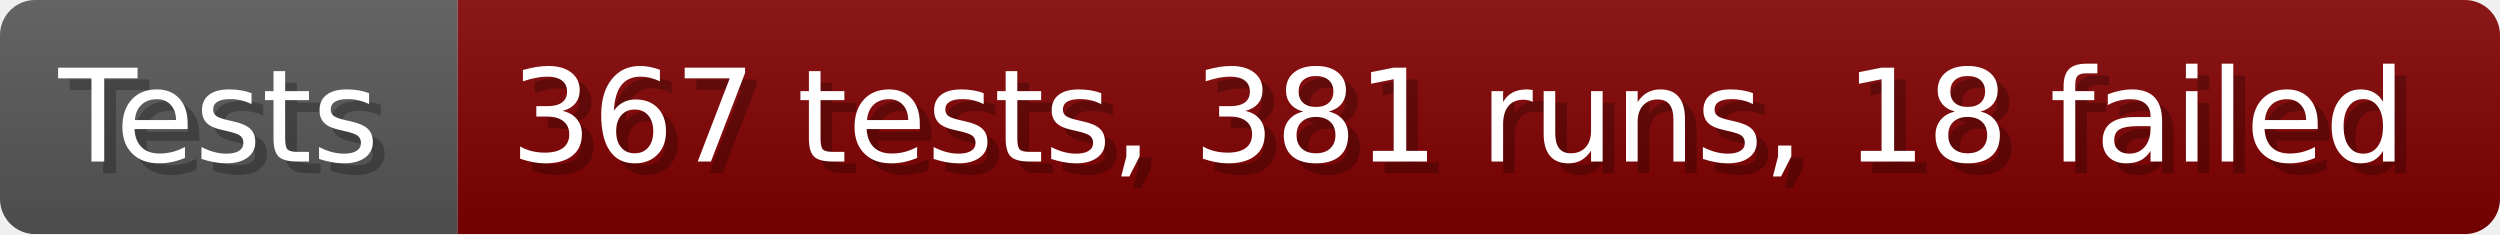
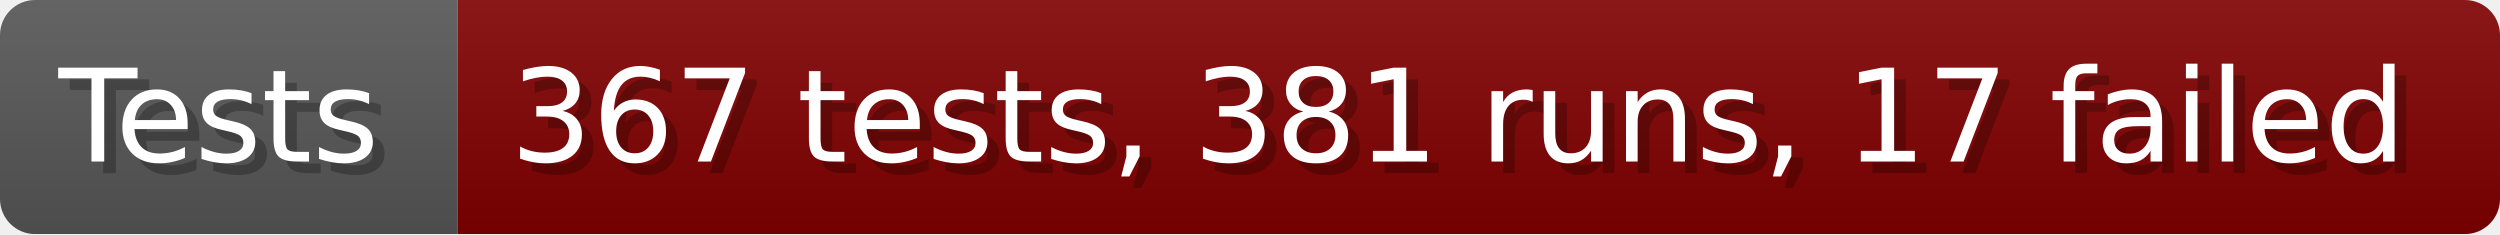
- <svg xmlns="http://www.w3.org/2000/svg" width="213.6" height="20" viewBox="0 0 2136 200" role="img" aria-label="Tests: 367 tests, 381 runs, 18 failed">
+ <svg xmlns="http://www.w3.org/2000/svg" width="213.6" height="20" viewBox="0 0 2136 200" role="img" aria-label="Tests: 367 tests, 381 runs, 17 failed">
  <linearGradient id="a" x2="0" y2="100%">
    <stop offset="0" stop-opacity=".1" stop-color="#EEE" />
    <stop offset="1" stop-opacity=".1" />
  </linearGradient>
  <mask id="m">
    <rect width="2136" height="200" rx="30" fill="#FFF" />
  </mask>
  <g mask="url(#m)">
    <rect width="391" height="200" fill="#555" />
    <rect width="1745" height="200" fill="#800000" x="391" />
    <rect width="2136" height="200" fill="url(#a)" />
  </g>
  <g aria-hidden="true" fill="#fff" text-anchor="start" font-family="Verdana,DejaVu Sans,sans-serif" font-size="110">
    <text x="60" y="148" textLength="291" fill="#000" opacity="0.25">Tests</text>
    <text x="50" y="138" textLength="291">Tests</text>
-     <text x="446" y="148" textLength="1645" fill="#000" opacity="0.25">367 tests, 381 runs, 18 failed</text>
-     <text x="436" y="138" textLength="1645">367 tests, 381 runs, 18 failed</text>
+     <text x="446" y="148" textLength="1645" fill="#000" opacity="0.25">367 tests, 381 runs, 17 failed</text>
+     <text x="436" y="138" textLength="1645">367 tests, 381 runs, 17 failed</text>
  </g>
</svg>
